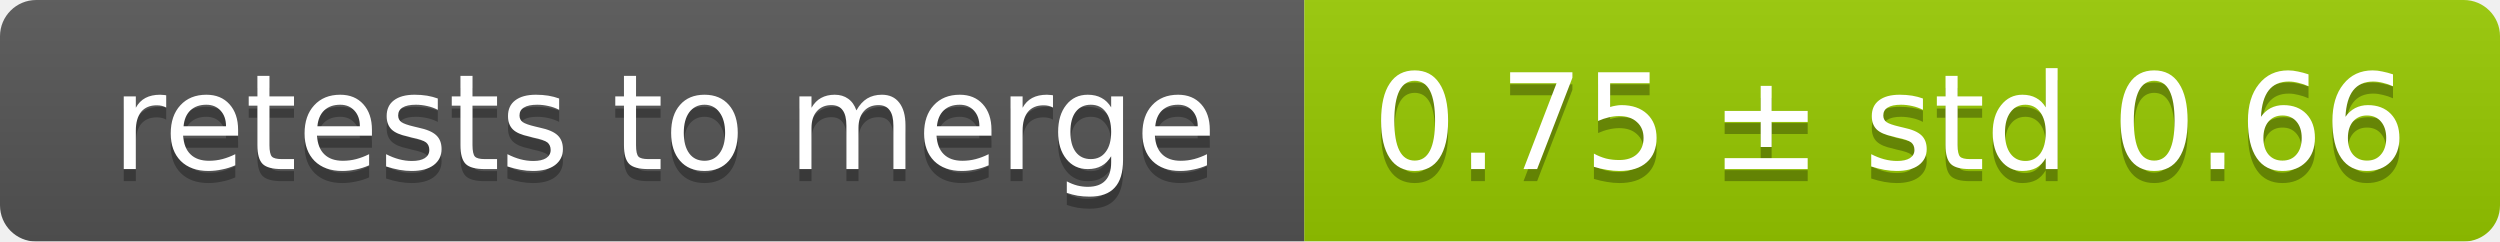
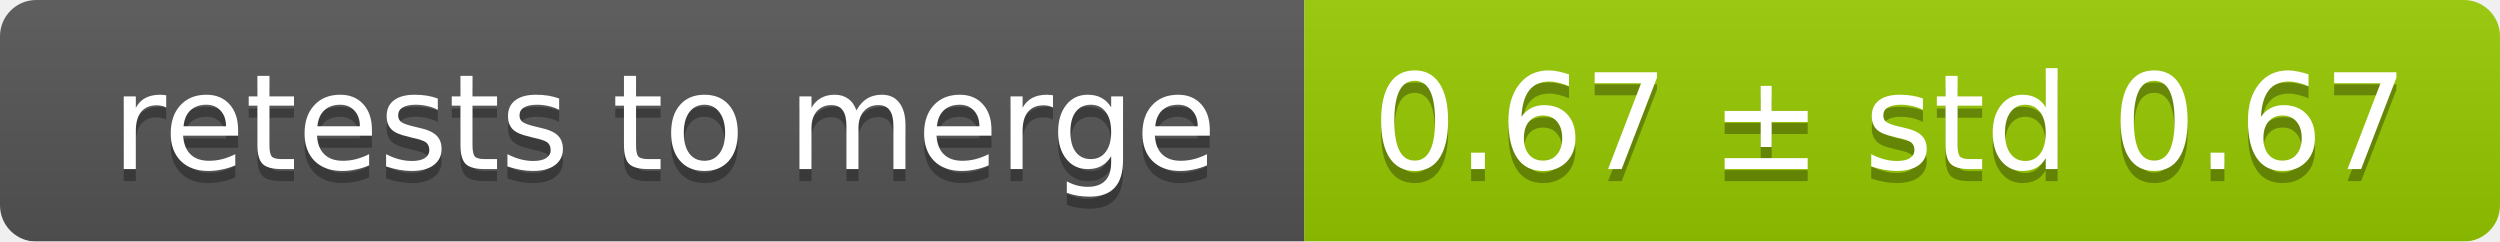
<svg xmlns="http://www.w3.org/2000/svg" width="207" height="20">
  <linearGradient id="smooth" x2="0" y2="100%">
    <stop offset="0" stop-color="#bbb" stop-opacity=".1" />
    <stop offset="1" stop-opacity=".1" />
  </linearGradient>
  <mask id="round">
    <rect width="207" height="20" rx="3" fill="#fff" />
  </mask>
  <g mask="url(#round)">
    <rect width="108" height="20" fill="#555" />
    <rect x="108" width="99" height="20" fill="#97ca00" />
    <rect width="207" height="20" fill="url(#smooth)" />
  </g>
  <g fill="#fff" text-anchor="middle" font-family="DejaVu Sans,Verdana,Geneva,sans-serif" font-size="11">
    <text x="55" y="15" fill="#010101" fill-opacity=".3">retests to merge</text>
    <text x="55" y="14">retests to merge</text>
-     <text x="156.5" y="15" fill="#010101" fill-opacity=".3">0.75 ± std 0.66</text>
-     <text x="156.5" y="14">0.75 ± std 0.66</text>
+     <text x="156.5" y="15" fill="#010101" fill-opacity=".3">0.67 ± std 0.67</text>
+     <text x="156.5" y="14">0.67 ± std 0.67</text>
  </g>
</svg>
